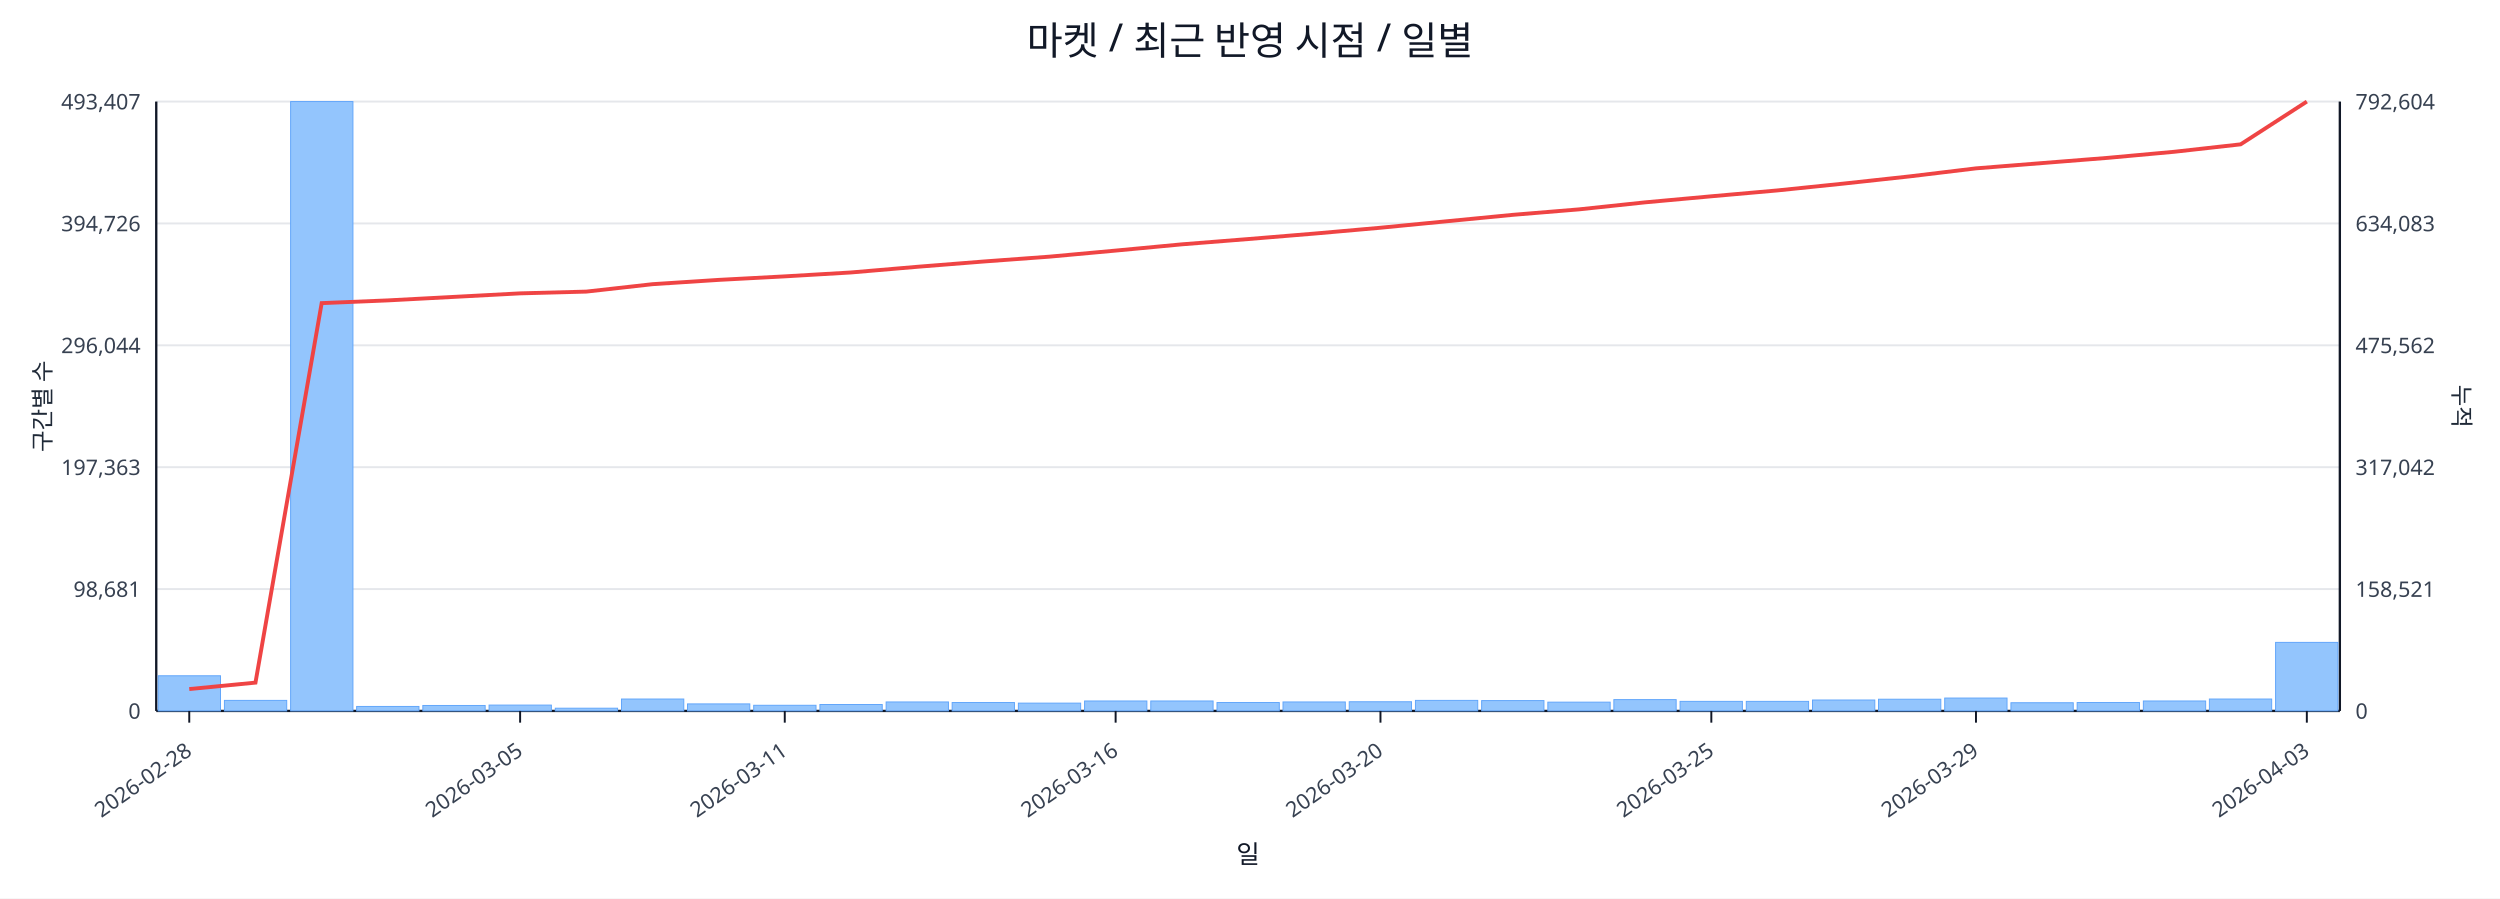
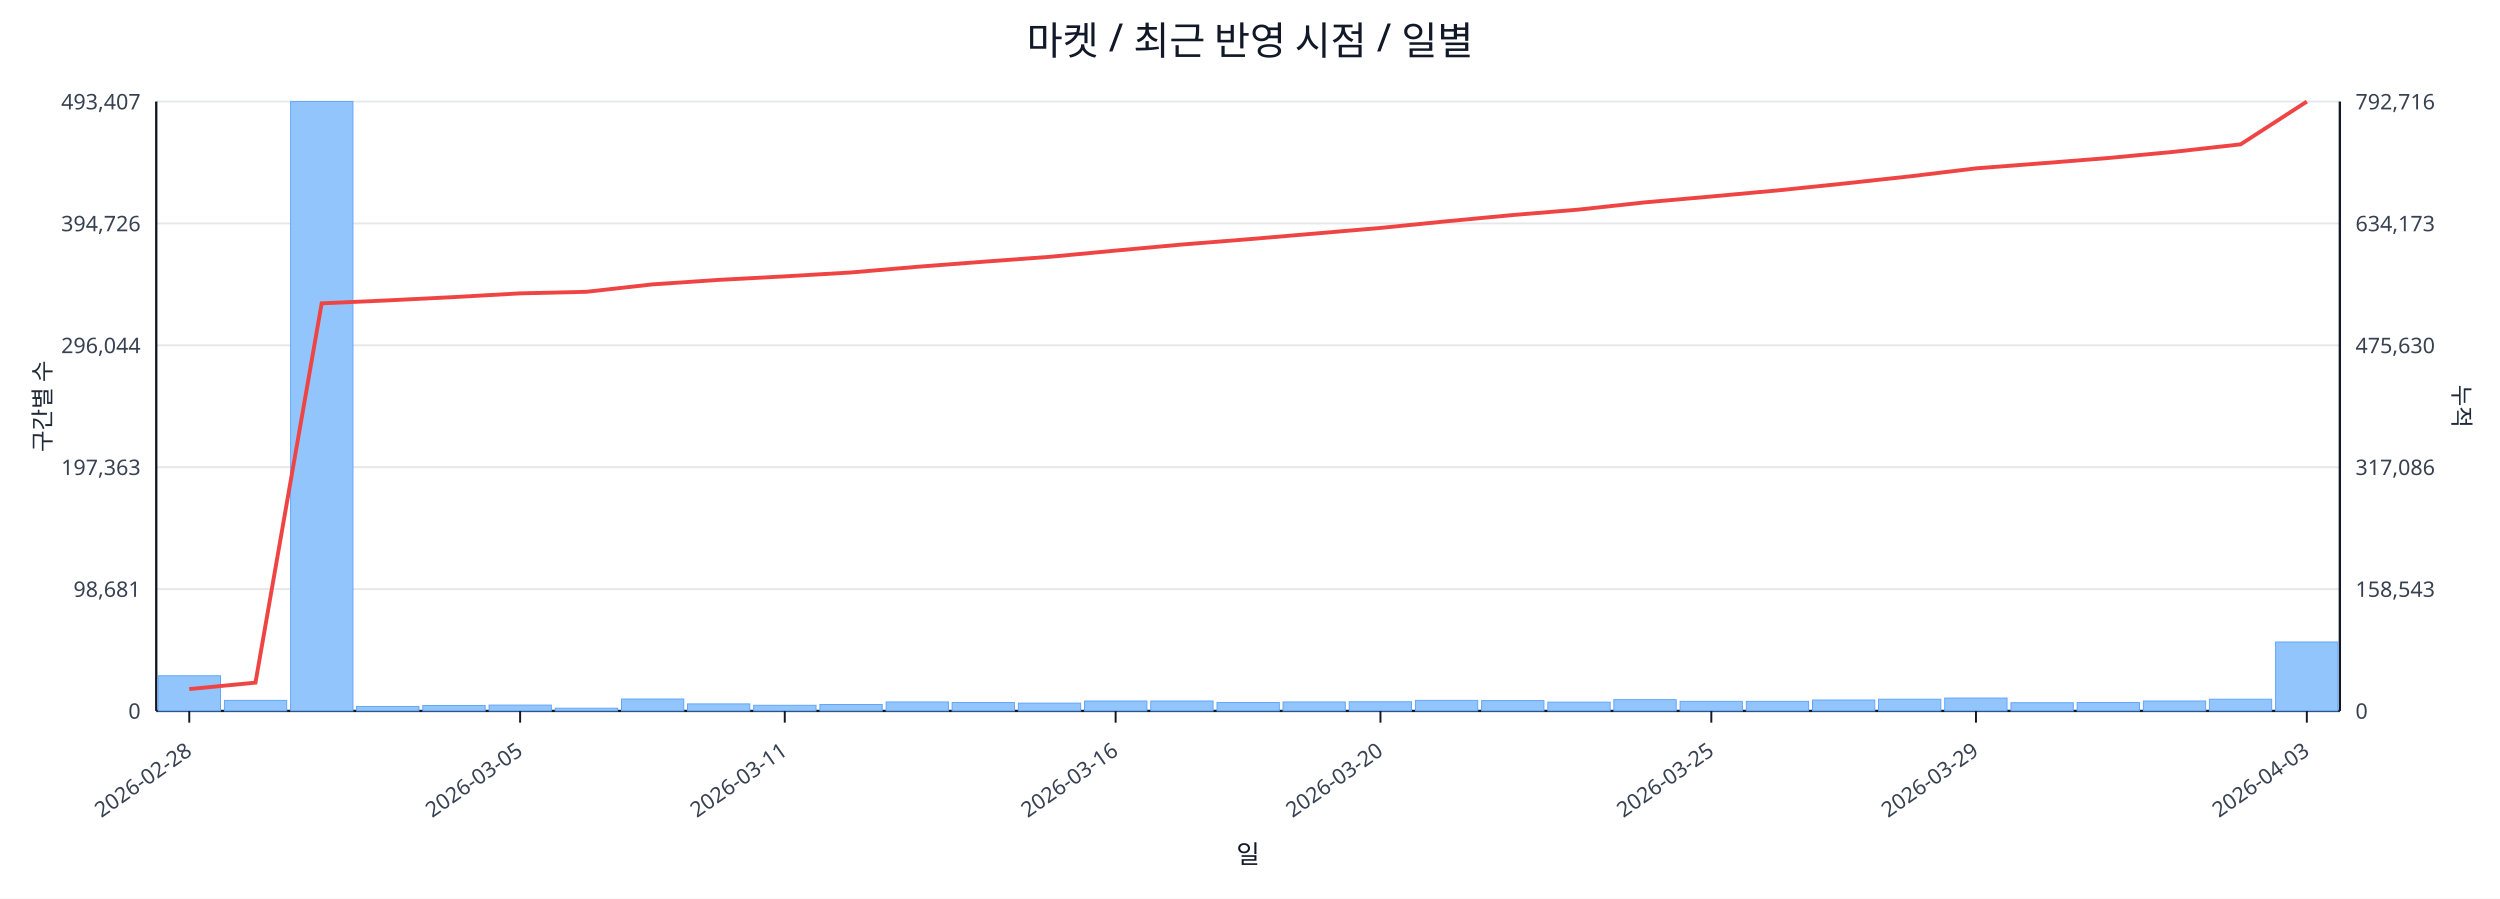
<svg xmlns="http://www.w3.org/2000/svg" width="1280" height="460" viewBox="0 0 1280 460">
  <rect x="0" y="0" width="100%" height="100%" fill="#ffffff" />
  <text x="640.0" y="28" font-size="20" text-anchor="middle" font-family="sans-serif" fill="#111827">마켓 / 최근 반영 시점 / 일별</text>
  <line x1="80.0" y1="52.0" x2="1198.0" y2="52.0" stroke="#e5e7eb" stroke-width="1" />
  <text x="72.0" y="56.0" font-size="11" text-anchor="end" font-family="sans-serif" fill="#374151">493,407</text>
-   <text x="1206.0" y="56.0" font-size="11" text-anchor="start" font-family="sans-serif" fill="#374151">792,604</text>
+   <text x="1206.0" y="56.0" font-size="11" text-anchor="start" font-family="sans-serif" fill="#374151">792,716</text>
  <line x1="80.0" y1="114.4" x2="1198.0" y2="114.4" stroke="#e5e7eb" stroke-width="1" />
  <text x="72.0" y="118.4" font-size="11" text-anchor="end" font-family="sans-serif" fill="#374151">394,726</text>
-   <text x="1206.0" y="118.4" font-size="11" text-anchor="start" font-family="sans-serif" fill="#374151">634,083</text>
+   <text x="1206.0" y="118.4" font-size="11" text-anchor="start" font-family="sans-serif" fill="#374151">634,173</text>
  <line x1="80.0" y1="176.8" x2="1198.0" y2="176.8" stroke="#e5e7eb" stroke-width="1" />
  <text x="72.0" y="180.8" font-size="11" text-anchor="end" font-family="sans-serif" fill="#374151">296,044</text>
-   <text x="1206.0" y="180.8" font-size="11" text-anchor="start" font-family="sans-serif" fill="#374151">475,562</text>
+   <text x="1206.0" y="180.8" font-size="11" text-anchor="start" font-family="sans-serif" fill="#374151">475,630</text>
  <line x1="80.0" y1="239.2" x2="1198.0" y2="239.2" stroke="#e5e7eb" stroke-width="1" />
  <text x="72.0" y="243.2" font-size="11" text-anchor="end" font-family="sans-serif" fill="#374151">197,363</text>
-   <text x="1206.0" y="243.2" font-size="11" text-anchor="start" font-family="sans-serif" fill="#374151">317,042</text>
+   <text x="1206.0" y="243.2" font-size="11" text-anchor="start" font-family="sans-serif" fill="#374151">317,086</text>
  <line x1="80.0" y1="301.6" x2="1198.0" y2="301.6" stroke="#e5e7eb" stroke-width="1" />
  <text x="72.0" y="305.6" font-size="11" text-anchor="end" font-family="sans-serif" fill="#374151">98,681</text>
-   <text x="1206.0" y="305.6" font-size="11" text-anchor="start" font-family="sans-serif" fill="#374151">158,521</text>
+   <text x="1206.0" y="305.6" font-size="11" text-anchor="start" font-family="sans-serif" fill="#374151">158,543</text>
  <line x1="80.0" y1="364.0" x2="1198.0" y2="364.0" stroke="#e5e7eb" stroke-width="1" />
  <text x="72.0" y="368.0" font-size="11" text-anchor="end" font-family="sans-serif" fill="#374151">0</text>
  <text x="1206.0" y="368.0" font-size="11" text-anchor="start" font-family="sans-serif" fill="#374151">0</text>
  <line x1="80.0" y1="364.0" x2="1198.0" y2="364.0" stroke="#111827" stroke-width="1.2" />
  <line x1="80.0" y1="52.0" x2="80.0" y2="364.0" stroke="#111827" stroke-width="1.2" />
  <line x1="1198.0" y1="52.0" x2="1198.0" y2="364.0" stroke="#111827" stroke-width="1.2" />
  <rect x="81.0" y="346.0" width="31.9" height="18.0" fill="#93c5fd" stroke="#60a5fa" stroke-width="0.5" />
  <rect x="114.9" y="358.6" width="31.9" height="5.4" fill="#93c5fd" stroke="#60a5fa" stroke-width="0.5" />
  <rect x="148.8" y="52.0" width="31.9" height="312.0" fill="#93c5fd" stroke="#60a5fa" stroke-width="0.5" />
  <rect x="182.6" y="361.7" width="31.9" height="2.3" fill="#93c5fd" stroke="#60a5fa" stroke-width="0.5" />
  <rect x="216.5" y="361.2" width="31.9" height="2.8" fill="#93c5fd" stroke="#60a5fa" stroke-width="0.5" />
  <rect x="250.4" y="361.0" width="31.9" height="3.0" fill="#93c5fd" stroke="#60a5fa" stroke-width="0.5" />
  <rect x="284.3" y="362.6" width="31.9" height="1.4" fill="#93c5fd" stroke="#60a5fa" stroke-width="0.5" />
  <rect x="318.2" y="357.9" width="31.9" height="6.1" fill="#93c5fd" stroke="#60a5fa" stroke-width="0.5" />
  <rect x="352.0" y="360.4" width="31.9" height="3.6" fill="#93c5fd" stroke="#60a5fa" stroke-width="0.5" />
  <rect x="385.9" y="361.1" width="31.9" height="2.9" fill="#93c5fd" stroke="#60a5fa" stroke-width="0.5" />
  <rect x="419.8" y="360.7" width="31.9" height="3.3" fill="#93c5fd" stroke="#60a5fa" stroke-width="0.5" />
  <rect x="453.7" y="359.4" width="31.9" height="4.6" fill="#93c5fd" stroke="#60a5fa" stroke-width="0.5" />
  <rect x="487.5" y="359.7" width="31.9" height="4.3" fill="#93c5fd" stroke="#60a5fa" stroke-width="0.5" />
  <rect x="521.4" y="360.0" width="31.9" height="4.0" fill="#93c5fd" stroke="#60a5fa" stroke-width="0.5" />
  <rect x="555.3" y="358.9" width="31.9" height="5.1" fill="#93c5fd" stroke="#60a5fa" stroke-width="0.5" />
  <rect x="589.2" y="358.9" width="31.9" height="5.1" fill="#93c5fd" stroke="#60a5fa" stroke-width="0.5" />
  <rect x="623.1" y="359.7" width="31.9" height="4.3" fill="#93c5fd" stroke="#60a5fa" stroke-width="0.5" />
  <rect x="656.9" y="359.4" width="31.9" height="4.6" fill="#93c5fd" stroke="#60a5fa" stroke-width="0.5" />
  <rect x="690.8" y="359.3" width="31.9" height="4.7" fill="#93c5fd" stroke="#60a5fa" stroke-width="0.5" />
  <rect x="724.7" y="358.6" width="31.9" height="5.4" fill="#93c5fd" stroke="#60a5fa" stroke-width="0.5" />
  <rect x="758.6" y="358.7" width="31.9" height="5.3" fill="#93c5fd" stroke="#60a5fa" stroke-width="0.5" />
  <rect x="792.5" y="359.5" width="31.9" height="4.5" fill="#93c5fd" stroke="#60a5fa" stroke-width="0.5" />
  <rect x="826.3" y="358.2" width="31.9" height="5.8" fill="#93c5fd" stroke="#60a5fa" stroke-width="0.5" />
  <rect x="860.2" y="359.1" width="31.9" height="4.9" fill="#93c5fd" stroke="#60a5fa" stroke-width="0.5" />
  <rect x="894.1" y="359.1" width="31.9" height="4.9" fill="#93c5fd" stroke="#60a5fa" stroke-width="0.5" />
  <rect x="928.0" y="358.4" width="31.9" height="5.6" fill="#93c5fd" stroke="#60a5fa" stroke-width="0.5" />
  <rect x="961.8" y="358.0" width="31.9" height="6.0" fill="#93c5fd" stroke="#60a5fa" stroke-width="0.5" />
  <rect x="995.7" y="357.4" width="31.9" height="6.6" fill="#93c5fd" stroke="#60a5fa" stroke-width="0.5" />
  <rect x="1029.6" y="359.8" width="31.9" height="4.2" fill="#93c5fd" stroke="#60a5fa" stroke-width="0.5" />
  <rect x="1063.5" y="359.7" width="31.9" height="4.3" fill="#93c5fd" stroke="#60a5fa" stroke-width="0.5" />
  <rect x="1097.4" y="358.9" width="31.9" height="5.1" fill="#93c5fd" stroke="#60a5fa" stroke-width="0.5" />
-   <rect x="1131.2" y="357.9" width="31.9" height="6.1" fill="#93c5fd" stroke="#60a5fa" stroke-width="0.5" />
-   <rect x="1165.1" y="328.9" width="31.9" height="35.1" fill="#93c5fd" stroke="#60a5fa" stroke-width="0.5" />
-   <polyline fill="none" stroke="#ef4444" stroke-width="2" points="96.9,352.8 130.8,349.5 164.7,155.2 198.6,153.8 232.5,152.0 266.3,150.2 300.2,149.3 334.1,145.5 368.0,143.3 401.8,141.5 435.7,139.5 469.6,136.6 503.5,133.9 537.4,131.4 571.2,128.3 605.1,125.1 639.0,122.4 672.9,119.6 706.8,116.6 740.6,113.3 774.5,110.0 808.4,107.2 842.3,103.6 876.2,100.5 910.0,97.5 943.9,94.0 977.8,90.3 1011.7,86.2 1045.5,83.5 1079.4,80.8 1113.3,77.7 1147.2,73.9 1181.1,52.0" />
+   <rect x="1131.2" y="358.0" width="31.9" height="6.0" fill="#93c5fd" stroke="#60a5fa" stroke-width="0.5" />
+   <rect x="1165.1" y="328.7" width="31.9" height="35.3" fill="#93c5fd" stroke="#60a5fa" stroke-width="0.5" />
+   <polyline fill="none" stroke="#ef4444" stroke-width="2" points="96.9,352.8 130.8,349.5 164.7,155.3 198.6,153.8 232.5,152.1 266.3,150.2 300.2,149.4 334.1,145.6 368.0,143.3 401.8,141.5 435.7,139.5 469.6,136.6 503.5,134.0 537.4,131.5 571.2,128.3 605.1,125.2 639.0,122.5 672.9,119.6 706.8,116.7 740.6,113.3 774.5,110.1 808.4,107.3 842.3,103.6 876.2,100.6 910.0,97.5 943.9,94.0 977.8,90.3 1011.7,86.2 1045.5,83.6 1079.4,80.9 1113.3,77.7 1147.2,73.9 1181.1,52.0" />
  <line x1="96.9" y1="364.0" x2="96.9" y2="370.0" stroke="#111827" stroke-width="1" />
  <text x="98.9" y="386.0" font-size="11" text-anchor="end" transform="rotate(-35 98.9 386.0)" font-family="sans-serif" fill="#374151">2026-02-28</text>
  <line x1="266.3" y1="364.0" x2="266.3" y2="370.0" stroke="#111827" stroke-width="1" />
  <text x="268.3" y="386.0" font-size="11" text-anchor="end" transform="rotate(-35 268.3 386.0)" font-family="sans-serif" fill="#374151">2026-03-05</text>
  <line x1="401.8" y1="364.0" x2="401.8" y2="370.0" stroke="#111827" stroke-width="1" />
  <text x="403.8" y="386.0" font-size="11" text-anchor="end" transform="rotate(-35 403.8 386.0)" font-family="sans-serif" fill="#374151">2026-03-11</text>
  <line x1="571.2" y1="364.0" x2="571.2" y2="370.0" stroke="#111827" stroke-width="1" />
  <text x="573.2" y="386.0" font-size="11" text-anchor="end" transform="rotate(-35 573.2 386.0)" font-family="sans-serif" fill="#374151">2026-03-16</text>
  <line x1="706.8" y1="364.0" x2="706.8" y2="370.0" stroke="#111827" stroke-width="1" />
  <text x="708.8" y="386.0" font-size="11" text-anchor="end" transform="rotate(-35 708.8 386.0)" font-family="sans-serif" fill="#374151">2026-03-20</text>
  <line x1="876.2" y1="364.0" x2="876.2" y2="370.0" stroke="#111827" stroke-width="1" />
  <text x="878.2" y="386.0" font-size="11" text-anchor="end" transform="rotate(-35 878.2 386.0)" font-family="sans-serif" fill="#374151">2026-03-25</text>
  <line x1="1011.7" y1="364.0" x2="1011.7" y2="370.0" stroke="#111827" stroke-width="1" />
  <text x="1013.7" y="386.0" font-size="11" text-anchor="end" transform="rotate(-35 1013.7 386.0)" font-family="sans-serif" fill="#374151">2026-03-29</text>
  <line x1="1181.1" y1="364.0" x2="1181.1" y2="370.0" stroke="#111827" stroke-width="1" />
  <text x="1183.1" y="386.0" font-size="11" text-anchor="end" transform="rotate(-35 1183.1 386.0)" font-family="sans-serif" fill="#374151">2026-04-03</text>
  <text x="26" y="208.0" font-size="12" transform="rotate(-90 26 208.0)" text-anchor="middle" font-family="sans-serif" fill="#1f2937">구간별 수</text>
  <text x="1256.0" y="208.0" font-size="12" transform="rotate(90 1256.0 208.0)" text-anchor="middle" font-family="sans-serif" fill="#1f2937">누적</text>
  <text x="639.0" y="442.0" font-size="13" text-anchor="middle" font-family="sans-serif" fill="#111827">일</text>
</svg>
